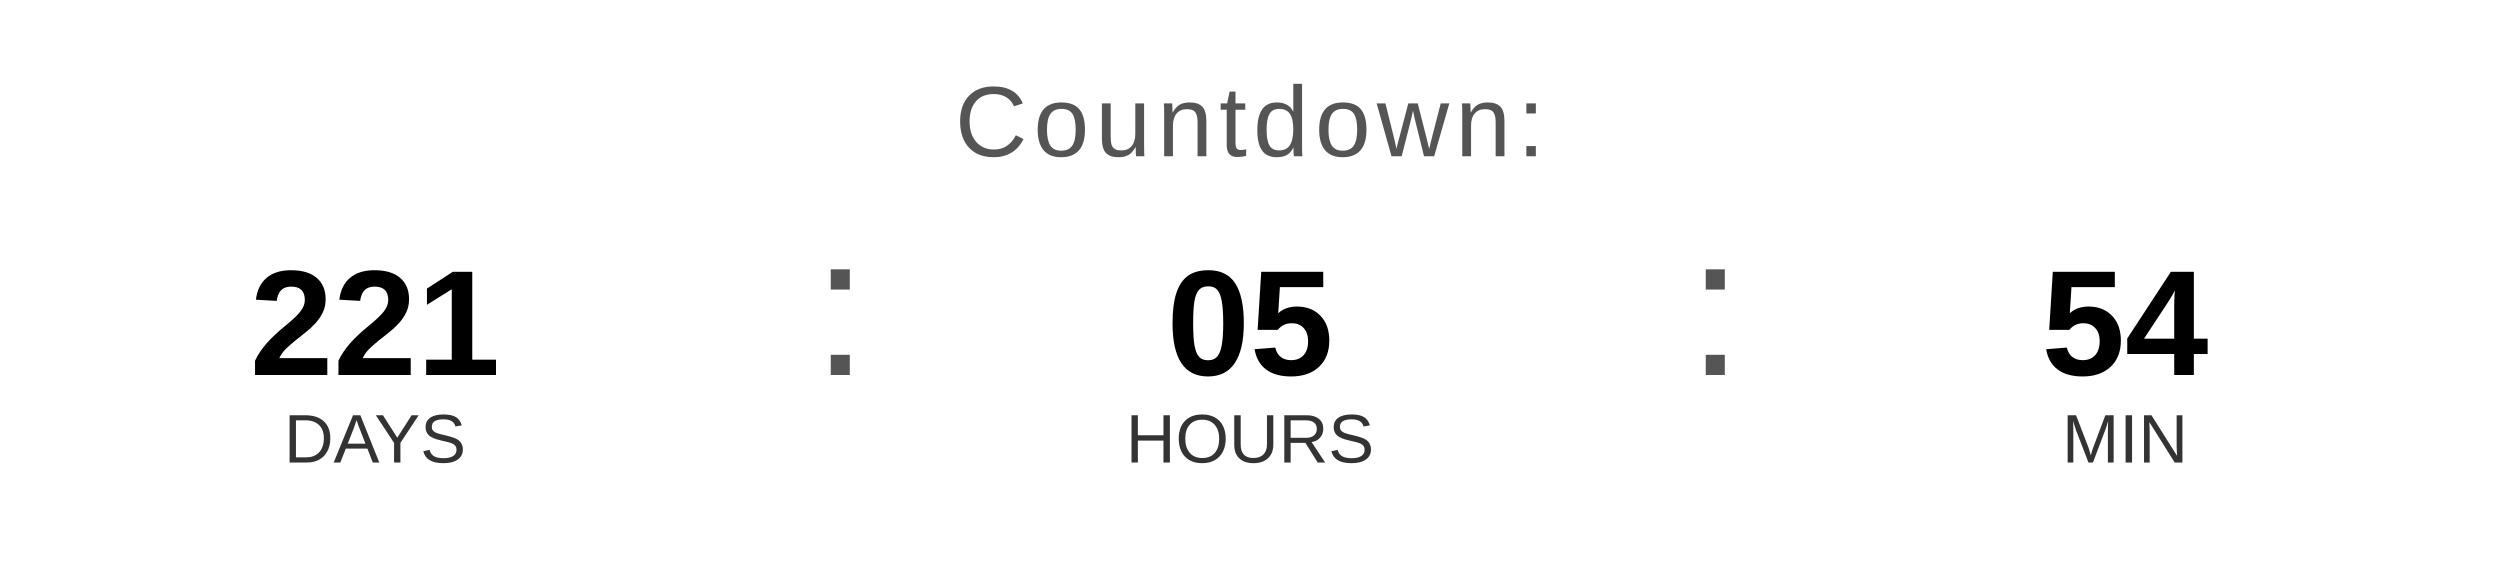
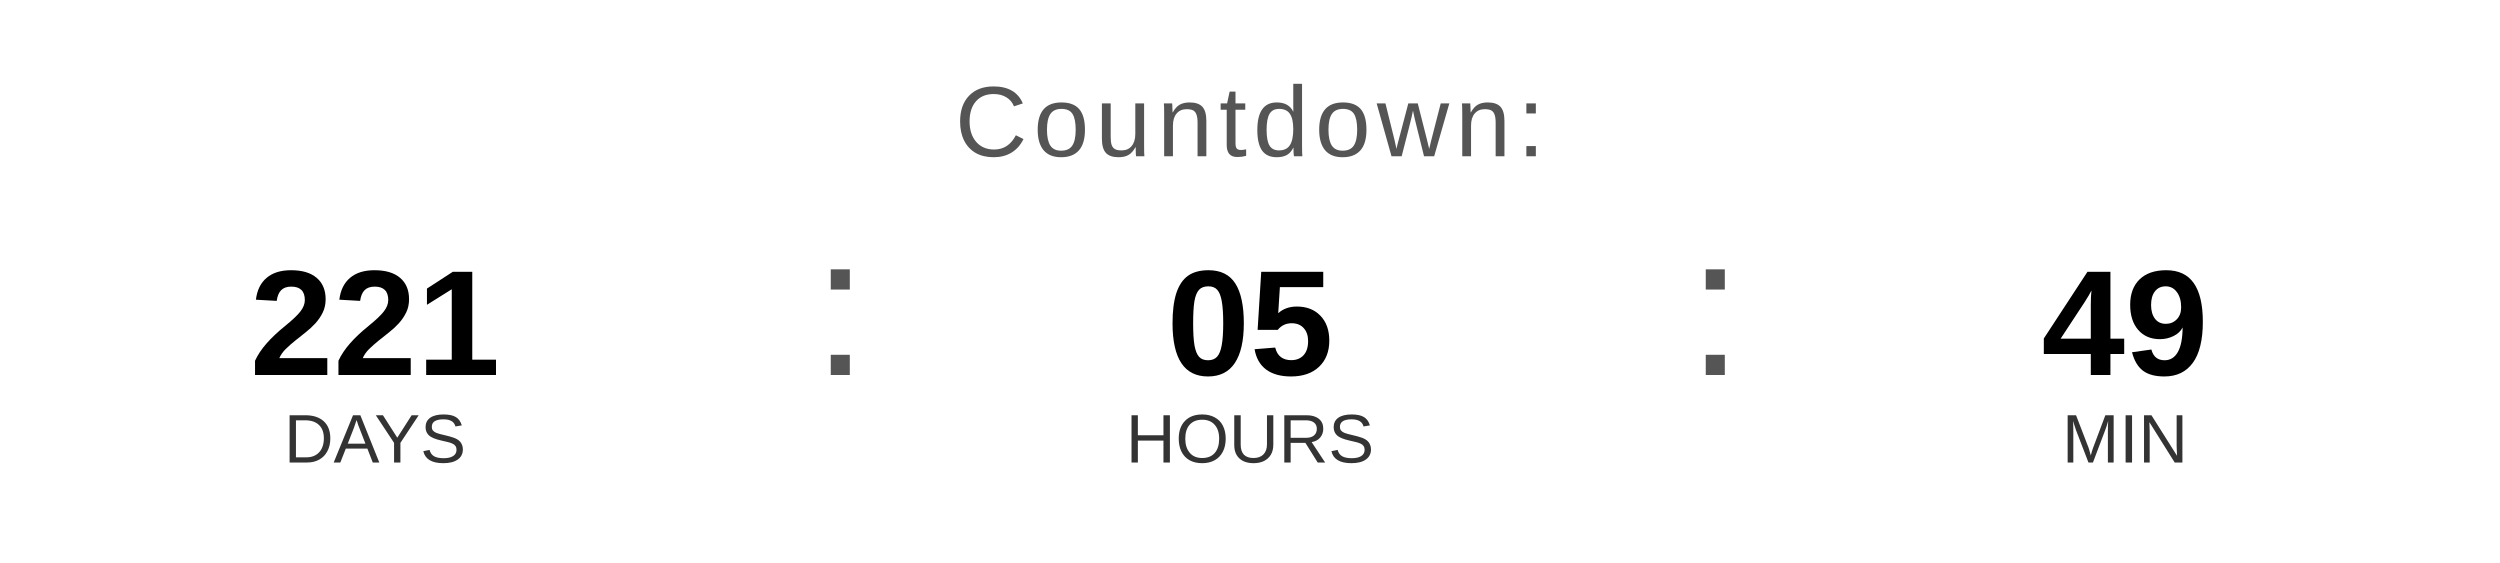
<svg xmlns="http://www.w3.org/2000/svg" width="400" height="90" viewBox="0 0 400 90">
  <text x="200" y="25" font-family="Arial, Helvetica, sans-serif" font-size="16" fill="#555555" text-anchor="middle" letter-spacing="1">
    Countdown:
  </text>
  <text x="60" y="60" font-family="Arial, Helvetica, sans-serif" font-size="24" font-weight="bold" fill="#000000" text-anchor="middle">221</text>
  <text x="60" y="74" font-family="Arial, Helvetica, sans-serif" font-size="11" fill="#333333" text-anchor="middle">DAYS</text>
  <text x="130" y="60" font-family="Arial, sans-serif" font-size="32" fill="#555555">:</text>
  <text x="200" y="60" font-family="Arial, Helvetica, sans-serif" font-size="24" font-weight="bold" fill="#000000" text-anchor="middle">05</text>
  <text x="200" y="74" font-family="Arial, Helvetica, sans-serif" font-size="11" fill="#333333" text-anchor="middle">HOURS</text>
  <text x="270" y="60" font-family="Arial, sans-serif" font-size="32" fill="#555555">:</text>
-   <text x="340" y="60" font-family="Arial, Helvetica, sans-serif" font-size="24" font-weight="bold" fill="#000000" text-anchor="middle">54</text>
+   <text x="340" y="60" font-family="Arial, Helvetica, sans-serif" font-size="24" font-weight="bold" fill="#000000" text-anchor="middle">49</text>
  <text x="340" y="74" font-family="Arial, Helvetica, sans-serif" font-size="11" fill="#333333" text-anchor="middle">MIN</text>
</svg>
